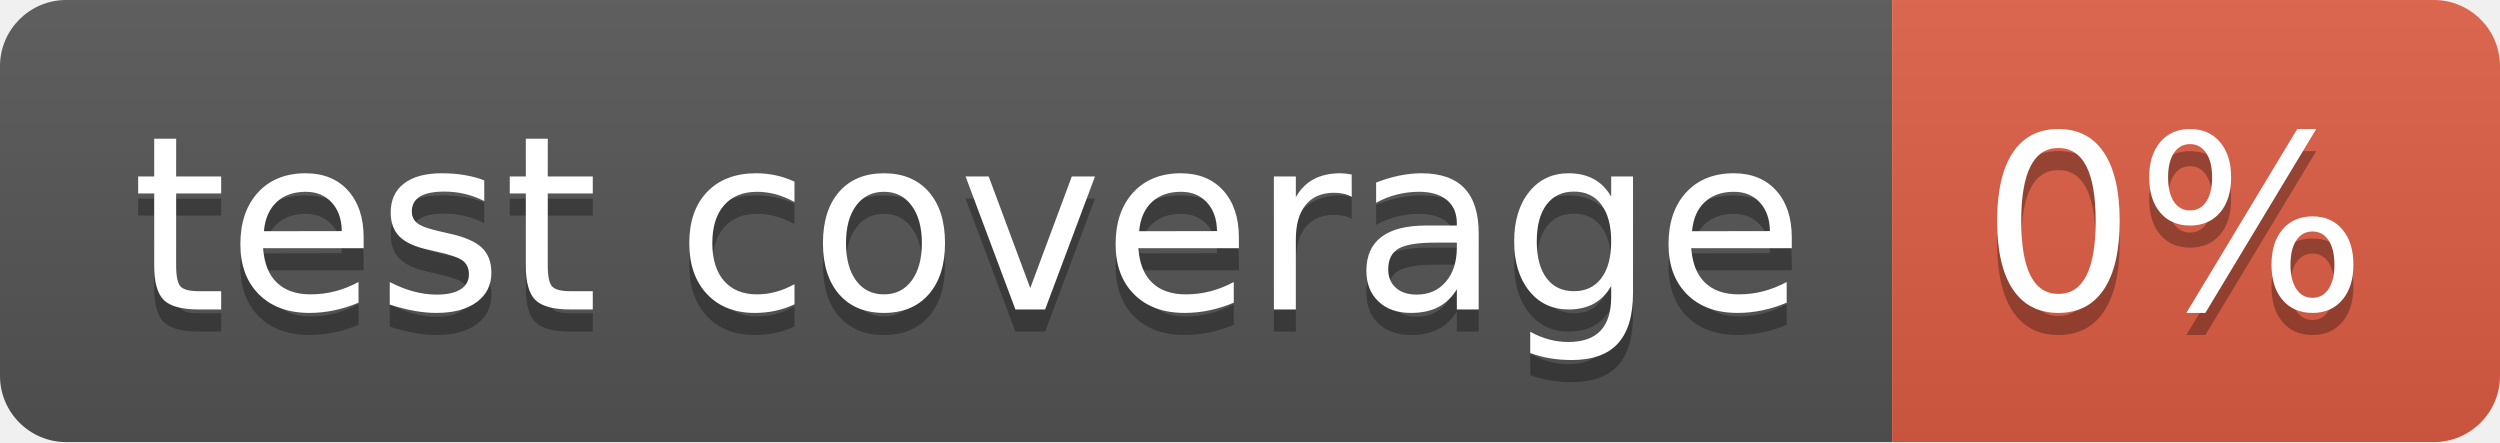
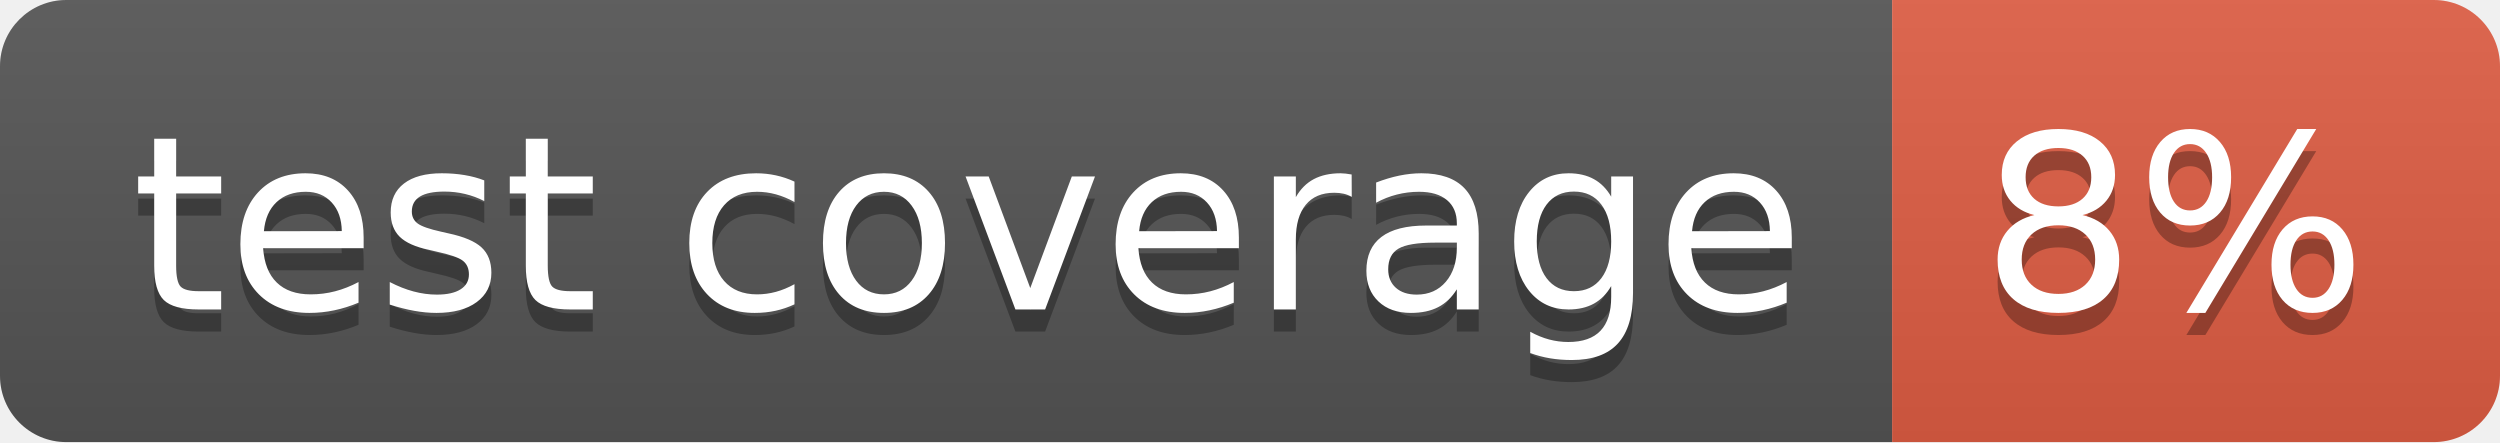
<svg xmlns="http://www.w3.org/2000/svg" width="113.1" height="20">
  <linearGradient id="smooth" x2="0" y2="100%">
    <stop offset="0" stop-color="#bbb" stop-opacity=".1" />
    <stop offset="1" stop-opacity=".1" />
  </linearGradient>
  <clipPath id="round">
    <rect width="113.1" height="20" rx="3" fill="#fff" />
  </clipPath>
  <g clip-path="url(#round)">
    <rect width="85.6" height="20" fill="#555" />
    <rect x="85.6" width="27.5" height="20" fill="#e05d44" />
    <rect width="113.1" height="20" fill="url(#smooth)" />
  </g>
  <g fill="#fff" text-anchor="middle" font-family="DejaVu Sans,Verdana,Geneva,sans-serif" font-size="110">
    <text x="438.0" y="150" fill="#010101" fill-opacity=".3" transform="scale(0.1)" textLength="756.0" lengthAdjust="spacing">test coverage</text>
    <text x="438.0" y="140" transform="scale(0.1)" textLength="756.0" lengthAdjust="spacing">test coverage</text>
-     <text x="983.5" y="150" fill="#010101" fill-opacity=".3" transform="scale(0.1)" textLength="175.0" lengthAdjust="spacing">0%</text>
-     <text x="983.5" y="140" transform="scale(0.1)" textLength="175.0" lengthAdjust="spacing">0%</text>
+     <text x="983.5" y="150" fill="#010101" fill-opacity=".3" transform="scale(0.1)" textLength="175.0" lengthAdjust="spacing">8%</text>
+     <text x="983.5" y="140" transform="scale(0.1)" textLength="175.0" lengthAdjust="spacing">8%</text>
  </g>
</svg>
